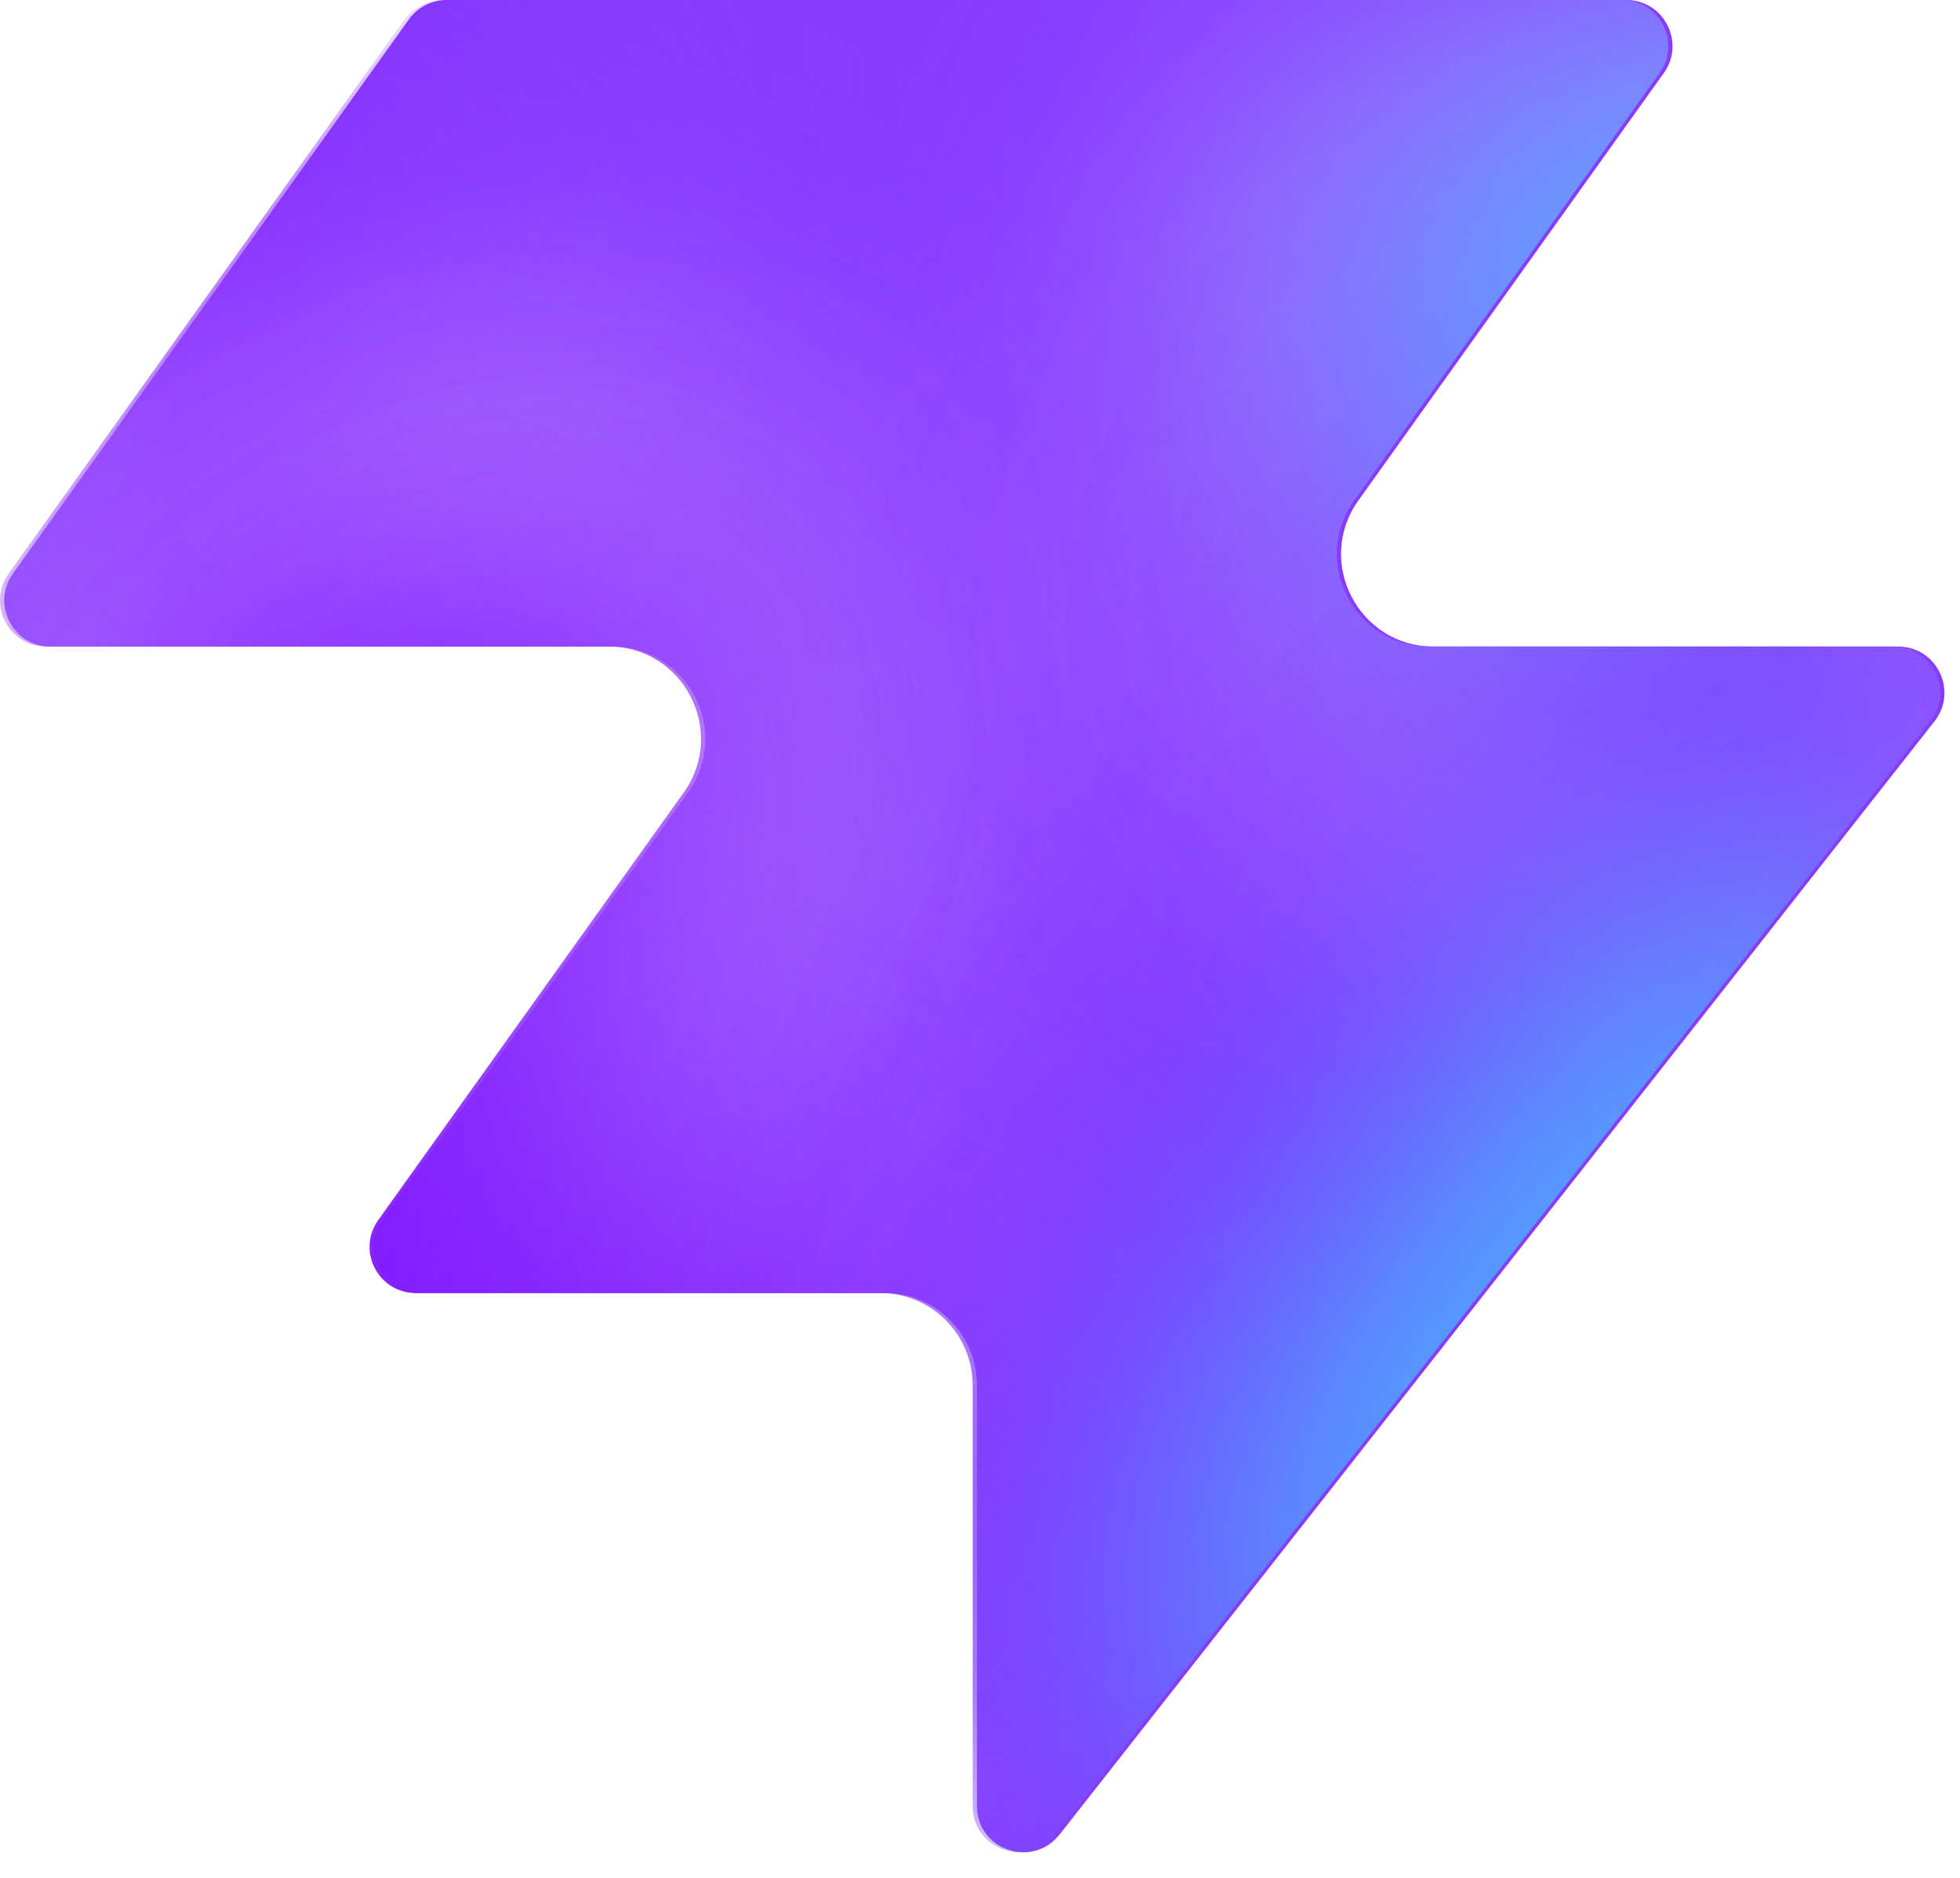
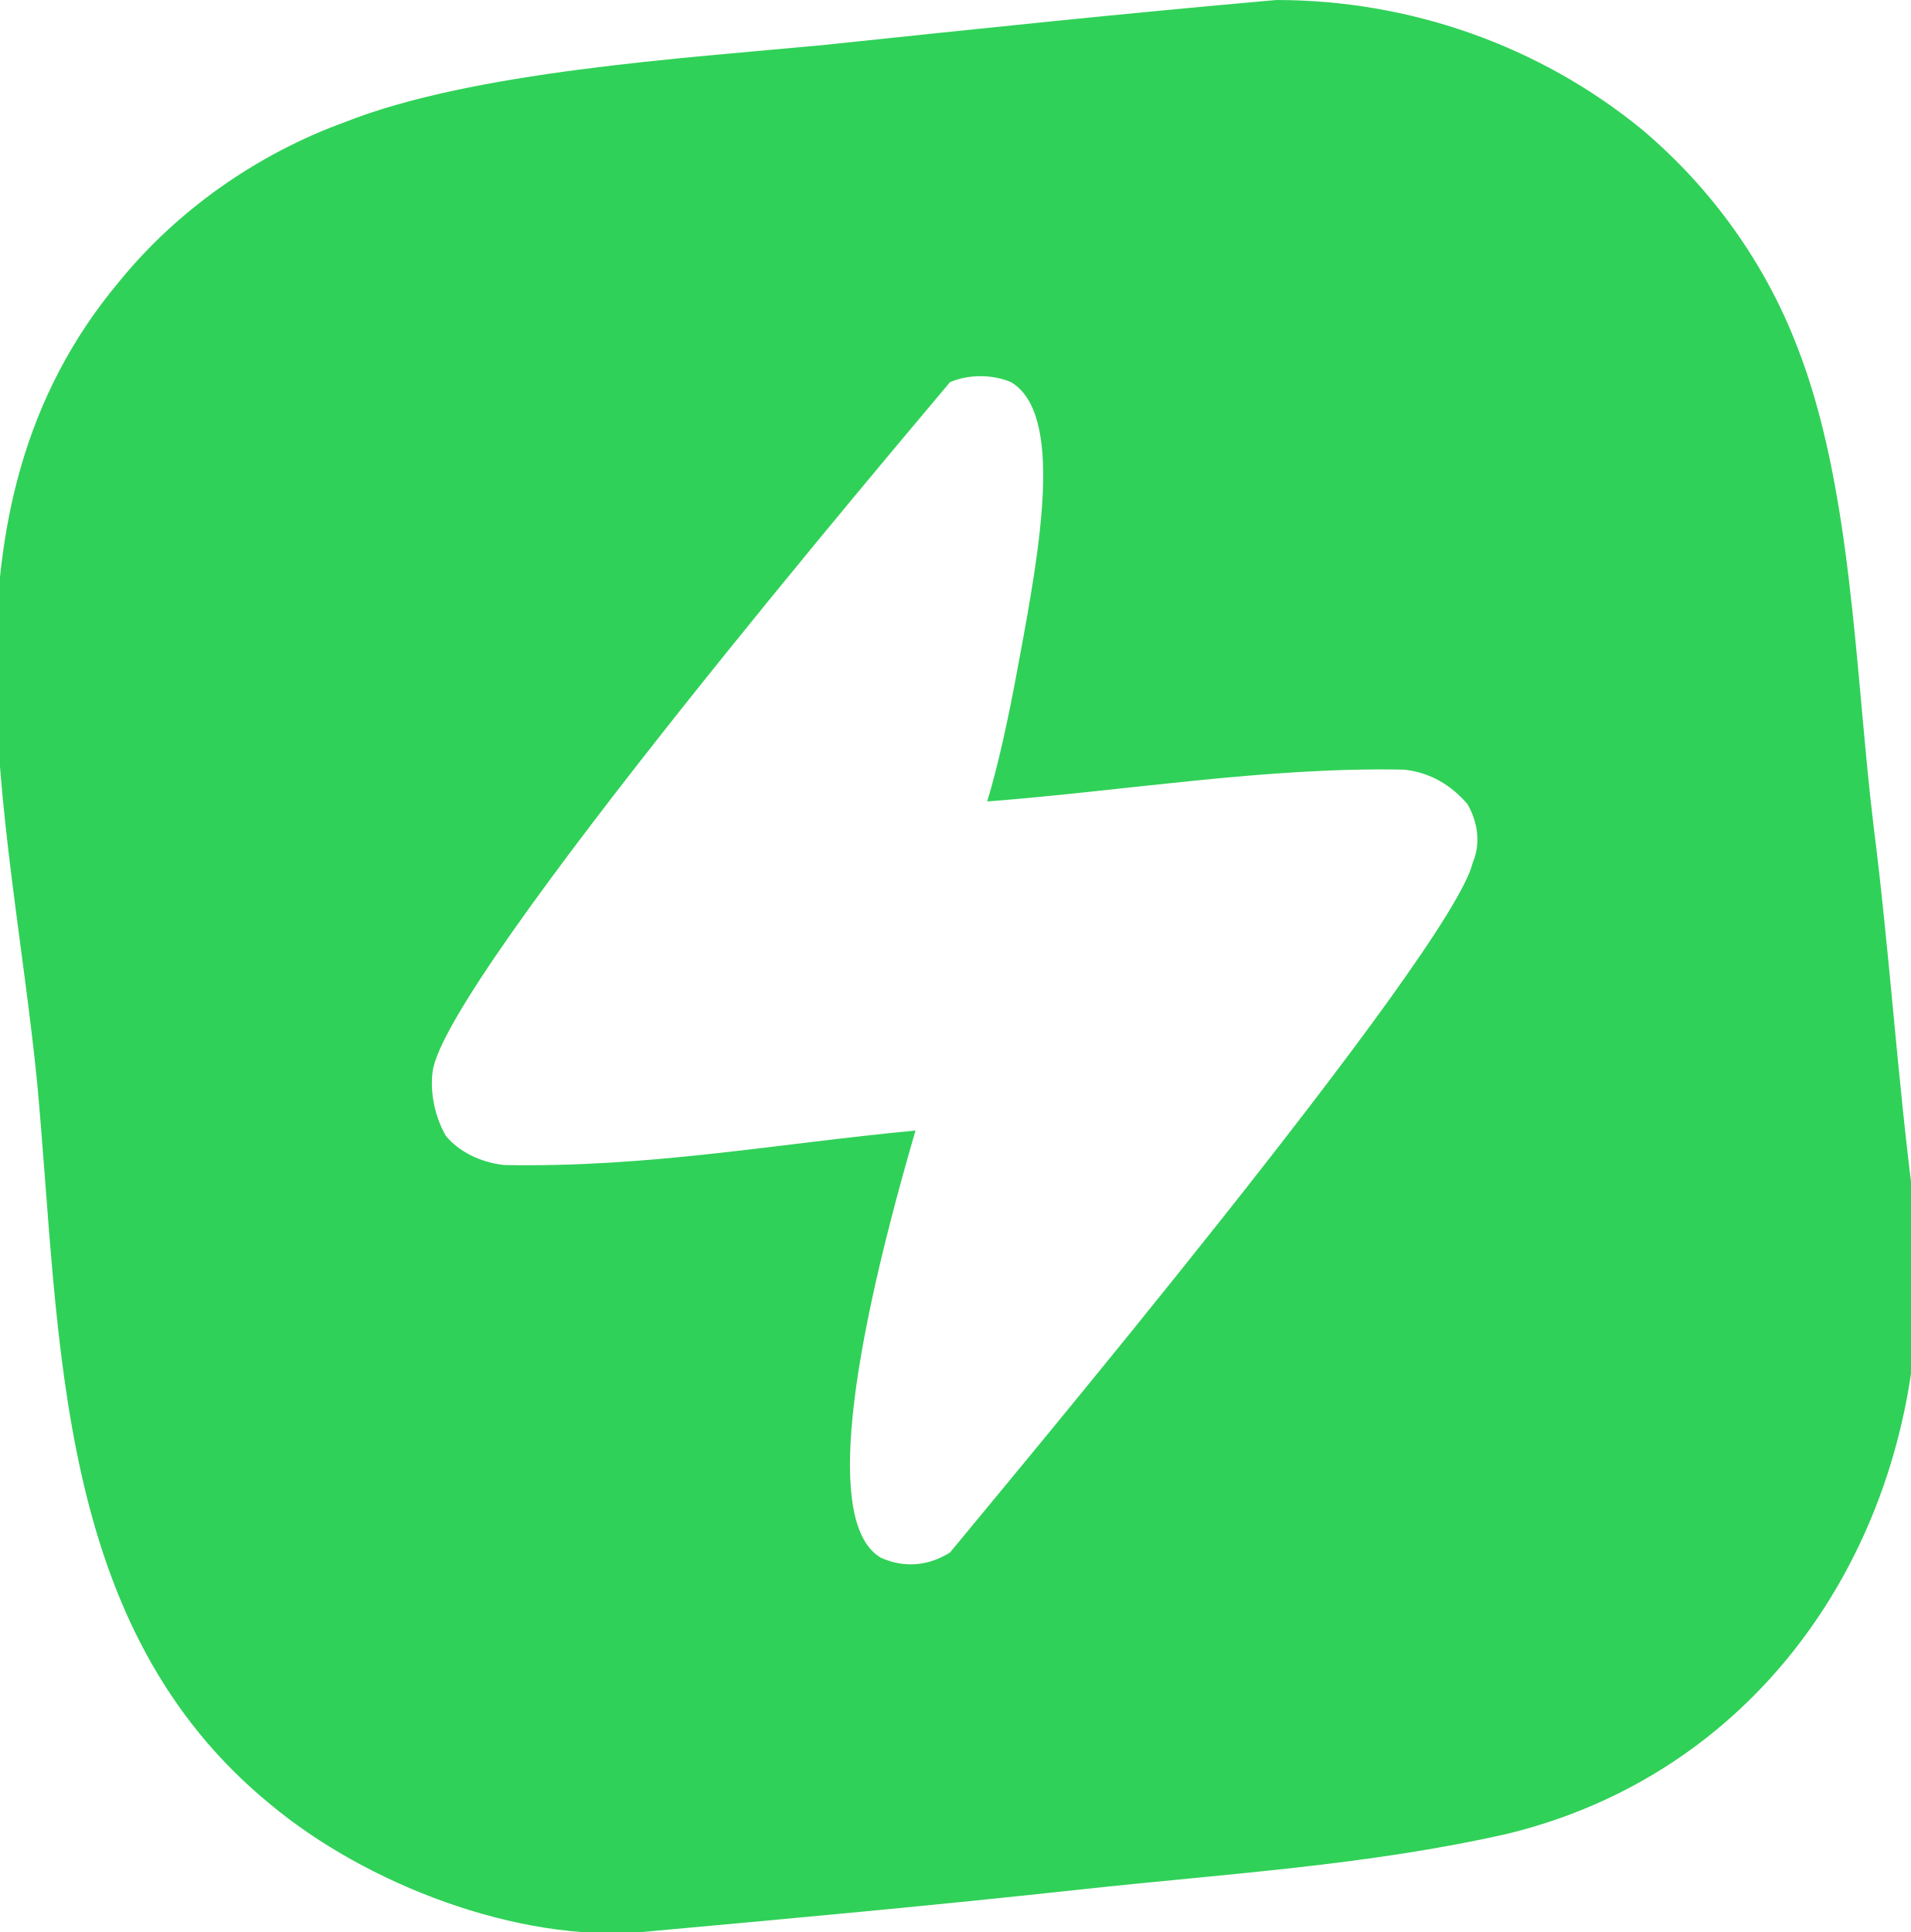
- <svg xmlns="http://www.w3.org/2000/svg" width="48" height="46" fill="none" viewBox="0 0 48 46">
-   <path fill="#863bff" d="M25.946 44.938c-.664.845-2.021.375-2.021-.698V33.937a2.26 2.26 0 0 0-2.262-2.262H10.287c-.92 0-1.456-1.04-.92-1.788l7.48-10.471c1.07-1.497 0-3.578-1.842-3.578H1.237c-.92 0-1.456-1.04-.92-1.788L10.013.474c.214-.297.556-.474.92-.474h28.894c.92 0 1.456 1.04.92 1.788l-7.48 10.471c-1.07 1.498 0 3.579 1.842 3.579h11.377c.943 0 1.473 1.088.89 1.83L25.947 44.94z" style="fill:#863bff;fill:color(display-p3 .525 .23 1);fill-opacity:1" />
-   <mask id="a" width="48" height="46" x="0" y="0" maskUnits="userSpaceOnUse" style="mask-type:alpha">
-     <path fill="#000" d="M25.842 44.938c-.664.844-2.021.375-2.021-.698V33.937a2.26 2.26 0 0 0-2.262-2.262H10.183c-.92 0-1.456-1.04-.92-1.788l7.48-10.471c1.07-1.498 0-3.579-1.842-3.579H1.133c-.92 0-1.456-1.04-.92-1.787L9.91.473c.214-.297.556-.474.92-.474h28.894c.92 0 1.456 1.04.92 1.788l-7.48 10.471c-1.07 1.498 0 3.578 1.842 3.578h11.377c.943 0 1.473 1.088.89 1.832L25.843 44.94z" style="fill:#000;fill-opacity:1" />
-   </mask>
-   <g mask="url(#a)">
-     <g filter="url(#b)">
-       <ellipse cx="5.508" cy="14.704" fill="#ede6ff" rx="5.508" ry="14.704" style="fill:#ede6ff;fill:color(display-p3 .927 .903 1);fill-opacity:1" transform="matrix(.00324 1 1 -.00324 -4.47 31.516)" />
-     </g>
-     <g filter="url(#c)">
-       <ellipse cx="10.399" cy="29.851" fill="#ede6ff" rx="10.399" ry="29.851" style="fill:#ede6ff;fill:color(display-p3 .927 .903 1);fill-opacity:1" transform="matrix(.00324 1 1 -.00324 -39.328 7.883)" />
-     </g>
-     <g filter="url(#d)">
-       <ellipse cx="5.508" cy="30.487" fill="#7e14ff" rx="5.508" ry="30.487" style="fill:#7e14ff;fill:color(display-p3 .492 .077 1);fill-opacity:1" transform="rotate(89.814 -25.913 -14.639)scale(1 -1)" />
-     </g>
-     <g filter="url(#e)">
-       <ellipse cx="5.508" cy="30.599" fill="#7e14ff" rx="5.508" ry="30.599" style="fill:#7e14ff;fill:color(display-p3 .492 .077 1);fill-opacity:1" transform="rotate(89.814 -32.644 -3.334)scale(1 -1)" />
-     </g>
-     <g filter="url(#f)">
-       <ellipse cx="5.508" cy="30.599" fill="#7e14ff" rx="5.508" ry="30.599" style="fill:#7e14ff;fill:color(display-p3 .492 .077 1);fill-opacity:1" transform="matrix(.00324 1 1 -.00324 -34.34 30.47)" />
-     </g>
-     <g filter="url(#g)">
-       <ellipse cx="14.072" cy="22.078" fill="#ede6ff" rx="14.072" ry="22.078" style="fill:#ede6ff;fill:color(display-p3 .927 .903 1);fill-opacity:1" transform="rotate(93.35 24.506 48.493)scale(-1 1)" />
-     </g>
-     <g filter="url(#h)">
-       <ellipse cx="3.47" cy="21.501" fill="#7e14ff" rx="3.47" ry="21.501" style="fill:#7e14ff;fill:color(display-p3 .492 .077 1);fill-opacity:1" transform="rotate(89.009 28.708 47.59)scale(-1 1)" />
-     </g>
-     <g filter="url(#i)">
-       <ellipse cx="3.47" cy="21.501" fill="#7e14ff" rx="3.47" ry="21.501" style="fill:#7e14ff;fill:color(display-p3 .492 .077 1);fill-opacity:1" transform="rotate(89.009 28.708 47.59)scale(-1 1)" />
-     </g>
-     <g filter="url(#j)">
-       <ellipse cx=".387" cy="8.972" fill="#7e14ff" rx="4.407" ry="29.108" style="fill:#7e14ff;fill:color(display-p3 .492 .077 1);fill-opacity:1" transform="rotate(39.51 .387 8.972)" />
-     </g>
-     <g filter="url(#k)">
-       <ellipse cx="47.523" cy="-6.092" fill="#7e14ff" rx="4.407" ry="29.108" style="fill:#7e14ff;fill:color(display-p3 .492 .077 1);fill-opacity:1" transform="rotate(37.892 47.523 -6.092)" />
-     </g>
-     <g filter="url(#l)">
-       <ellipse cx="41.412" cy="6.333" fill="#47bfff" rx="5.971" ry="9.665" style="fill:#47bfff;fill:color(display-p3 .28 .748 1);fill-opacity:1" transform="rotate(37.892 41.412 6.333)" />
-     </g>
-     <g filter="url(#m)">
-       <ellipse cx="-1.879" cy="38.332" fill="#7e14ff" rx="4.407" ry="29.108" style="fill:#7e14ff;fill:color(display-p3 .492 .077 1);fill-opacity:1" transform="rotate(37.892 -1.88 38.332)" />
-     </g>
-     <g filter="url(#n)">
-       <ellipse cx="-1.879" cy="38.332" fill="#7e14ff" rx="4.407" ry="29.108" style="fill:#7e14ff;fill:color(display-p3 .492 .077 1);fill-opacity:1" transform="rotate(37.892 -1.88 38.332)" />
-     </g>
-     <g filter="url(#o)">
-       <ellipse cx="35.651" cy="29.907" fill="#7e14ff" rx="4.407" ry="29.108" style="fill:#7e14ff;fill:color(display-p3 .492 .077 1);fill-opacity:1" transform="rotate(37.892 35.651 29.907)" />
-     </g>
-     <g filter="url(#p)">
-       <ellipse cx="38.418" cy="32.4" fill="#47bfff" rx="5.971" ry="15.297" style="fill:#47bfff;fill:color(display-p3 .28 .748 1);fill-opacity:1" transform="rotate(37.892 38.418 32.4)" />
-     </g>
-   </g>
-   <defs>
-     <filter id="b" width="60.045" height="41.654" x="-19.77" y="16.149" color-interpolation-filters="sRGB" filterUnits="userSpaceOnUse">
-       <feFlood flood-opacity="0" result="BackgroundImageFix" />
-       <feBlend in="SourceGraphic" in2="BackgroundImageFix" result="shape" />
-       <feGaussianBlur result="effect1_foregroundBlur_2002_17158" stdDeviation="7.659" />
-     </filter>
-     <filter id="c" width="90.34" height="51.437" x="-54.613" y="-7.533" color-interpolation-filters="sRGB" filterUnits="userSpaceOnUse">
-       <feFlood flood-opacity="0" result="BackgroundImageFix" />
-       <feBlend in="SourceGraphic" in2="BackgroundImageFix" result="shape" />
-       <feGaussianBlur result="effect1_foregroundBlur_2002_17158" stdDeviation="7.659" />
-     </filter>
-     <filter id="d" width="79.355" height="29.4" x="-49.64" y="2.03" color-interpolation-filters="sRGB" filterUnits="userSpaceOnUse">
-       <feFlood flood-opacity="0" result="BackgroundImageFix" />
-       <feBlend in="SourceGraphic" in2="BackgroundImageFix" result="shape" />
-       <feGaussianBlur result="effect1_foregroundBlur_2002_17158" stdDeviation="4.596" />
-     </filter>
-     <filter id="e" width="79.579" height="29.4" x="-45.045" y="20.029" color-interpolation-filters="sRGB" filterUnits="userSpaceOnUse">
-       <feFlood flood-opacity="0" result="BackgroundImageFix" />
-       <feBlend in="SourceGraphic" in2="BackgroundImageFix" result="shape" />
-       <feGaussianBlur result="effect1_foregroundBlur_2002_17158" stdDeviation="4.596" />
-     </filter>
-     <filter id="f" width="79.579" height="29.4" x="-43.513" y="21.178" color-interpolation-filters="sRGB" filterUnits="userSpaceOnUse">
-       <feFlood flood-opacity="0" result="BackgroundImageFix" />
-       <feBlend in="SourceGraphic" in2="BackgroundImageFix" result="shape" />
-       <feGaussianBlur result="effect1_foregroundBlur_2002_17158" stdDeviation="4.596" />
-     </filter>
-     <filter id="g" width="74.749" height="58.852" x="15.756" y="-17.901" color-interpolation-filters="sRGB" filterUnits="userSpaceOnUse">
-       <feFlood flood-opacity="0" result="BackgroundImageFix" />
-       <feBlend in="SourceGraphic" in2="BackgroundImageFix" result="shape" />
-       <feGaussianBlur result="effect1_foregroundBlur_2002_17158" stdDeviation="7.659" />
-     </filter>
-     <filter id="h" width="61.377" height="25.362" x="23.548" y="2.284" color-interpolation-filters="sRGB" filterUnits="userSpaceOnUse">
-       <feFlood flood-opacity="0" result="BackgroundImageFix" />
-       <feBlend in="SourceGraphic" in2="BackgroundImageFix" result="shape" />
-       <feGaussianBlur result="effect1_foregroundBlur_2002_17158" stdDeviation="4.596" />
-     </filter>
-     <filter id="i" width="61.377" height="25.362" x="23.548" y="2.284" color-interpolation-filters="sRGB" filterUnits="userSpaceOnUse">
-       <feFlood flood-opacity="0" result="BackgroundImageFix" />
-       <feBlend in="SourceGraphic" in2="BackgroundImageFix" result="shape" />
-       <feGaussianBlur result="effect1_foregroundBlur_2002_17158" stdDeviation="4.596" />
-     </filter>
-     <filter id="j" width="56.045" height="63.649" x="-27.636" y="-22.853" color-interpolation-filters="sRGB" filterUnits="userSpaceOnUse">
-       <feFlood flood-opacity="0" result="BackgroundImageFix" />
-       <feBlend in="SourceGraphic" in2="BackgroundImageFix" result="shape" />
-       <feGaussianBlur result="effect1_foregroundBlur_2002_17158" stdDeviation="4.596" />
-     </filter>
-     <filter id="k" width="54.814" height="64.646" x="20.116" y="-38.415" color-interpolation-filters="sRGB" filterUnits="userSpaceOnUse">
-       <feFlood flood-opacity="0" result="BackgroundImageFix" />
-       <feBlend in="SourceGraphic" in2="BackgroundImageFix" result="shape" />
-       <feGaussianBlur result="effect1_foregroundBlur_2002_17158" stdDeviation="4.596" />
-     </filter>
-     <filter id="l" width="33.541" height="35.313" x="24.641" y="-11.323" color-interpolation-filters="sRGB" filterUnits="userSpaceOnUse">
-       <feFlood flood-opacity="0" result="BackgroundImageFix" />
-       <feBlend in="SourceGraphic" in2="BackgroundImageFix" result="shape" />
-       <feGaussianBlur result="effect1_foregroundBlur_2002_17158" stdDeviation="4.596" />
-     </filter>
-     <filter id="m" width="54.814" height="64.646" x="-29.286" y="6.009" color-interpolation-filters="sRGB" filterUnits="userSpaceOnUse">
-       <feFlood flood-opacity="0" result="BackgroundImageFix" />
-       <feBlend in="SourceGraphic" in2="BackgroundImageFix" result="shape" />
-       <feGaussianBlur result="effect1_foregroundBlur_2002_17158" stdDeviation="4.596" />
-     </filter>
-     <filter id="n" width="54.814" height="64.646" x="-29.286" y="6.009" color-interpolation-filters="sRGB" filterUnits="userSpaceOnUse">
-       <feFlood flood-opacity="0" result="BackgroundImageFix" />
-       <feBlend in="SourceGraphic" in2="BackgroundImageFix" result="shape" />
-       <feGaussianBlur result="effect1_foregroundBlur_2002_17158" stdDeviation="4.596" />
-     </filter>
-     <filter id="o" width="54.814" height="64.646" x="8.244" y="-2.416" color-interpolation-filters="sRGB" filterUnits="userSpaceOnUse">
-       <feFlood flood-opacity="0" result="BackgroundImageFix" />
-       <feBlend in="SourceGraphic" in2="BackgroundImageFix" result="shape" />
-       <feGaussianBlur result="effect1_foregroundBlur_2002_17158" stdDeviation="4.596" />
-     </filter>
-     <filter id="p" width="39.409" height="43.623" x="18.713" y="10.588" color-interpolation-filters="sRGB" filterUnits="userSpaceOnUse">
-       <feFlood flood-opacity="0" result="BackgroundImageFix" />
-       <feBlend in="SourceGraphic" in2="BackgroundImageFix" result="shape" />
-       <feGaussianBlur result="effect1_foregroundBlur_2002_17158" stdDeviation="4.596" />
-     </filter>
-   </defs>
+ <svg xmlns="http://www.w3.org/2000/svg" viewBox="0 0 72 72.8">
+   <path fill="#30D158" fill-rule="evenodd" d="M72.1,45.2c-0.6-4.6-0.9-9.4-1.5-14.1c-0.7-5.8-0.8-12.8-2.9-18.1c-1.2-3.1-3.2-5.9-5.8-8.1C58,1.7,53.1,0,48.1,0 c-5.7,0.5-11.4,1.1-17.1,1.7c-5.3,0.5-13.2,1-18,2.9c-3.3,1.2-6.3,3.3-8.5,6c-7.3,8.7-4.1,20.1-3.1,30.2c0.9,9.7,0.6,20.5,8.8,27.2 c3.6,3,9.3,5.2,14,4.8c5.5-0.5,11-1,16.5-1.6c5.5-0.6,10.8-0.9,16.1-2.1C67.5,66.5,73.4,56.1,72.1,45.2z M55.5,32.5 c-0.8,3.4-17.9,23.8-19.7,26c-0.8,0.5-1.7,0.6-2.6,0.2c-1.9-1.1-1.5-6.5,1.3-16.1C29.2,43.1,24.5,44,19,43.9 c-0.9-0.1-1.7-0.5-2.2-1.1c-0.4-0.7-0.6-1.6-0.5-2.4c0.4-3.5,18-24.2,19.5-26c0.7-0.3,1.6-0.3,2.3,0c2,1.2,1.1,6.2,0.3,10.5 c-0.4,2.2-0.8,4-1.2,5.3c5.2-0.4,10.5-1.3,15.7-1.2c1,0.1,1.8,0.6,2.4,1.3C55.7,31,55.8,31.8,55.5,32.5z" />
</svg>
